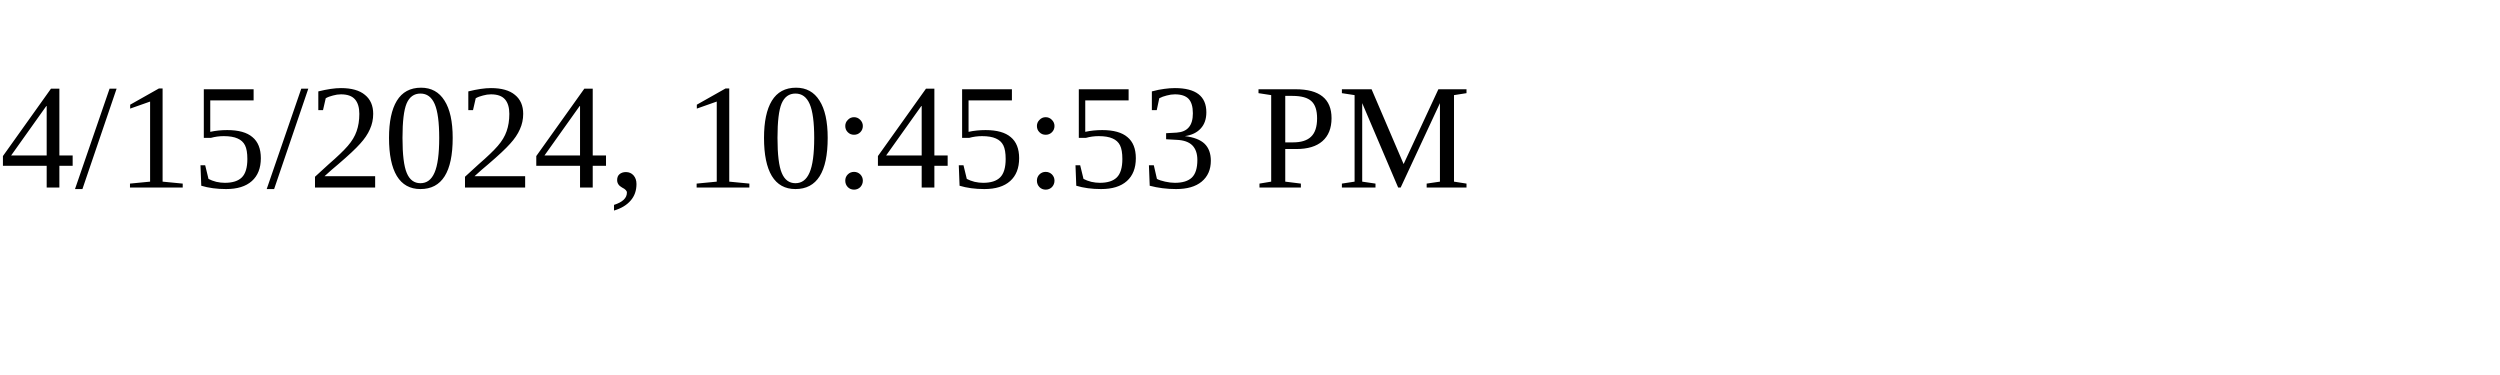
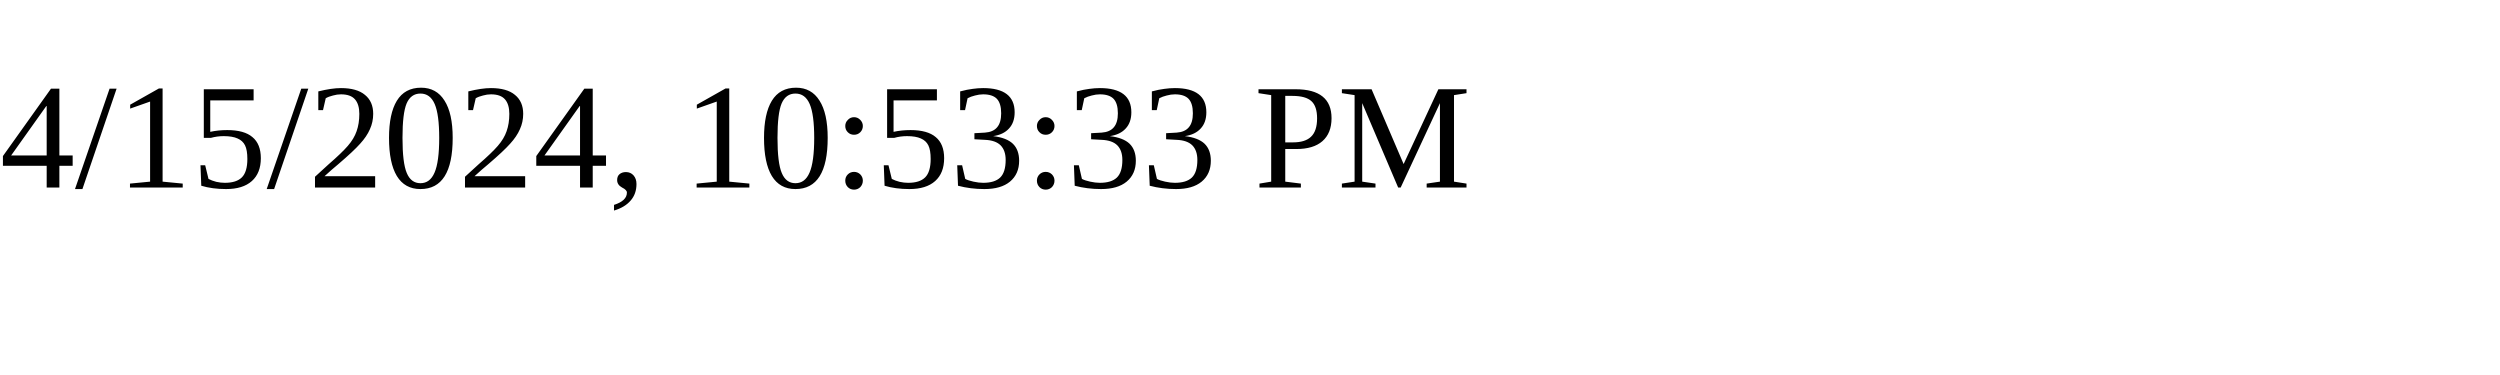
<svg xmlns="http://www.w3.org/2000/svg" height="30" width="200">
-   <text x="0" y="15">4/15/2024, 10:45:53 PM</text>
+   <text x="0" y="15">4/15/2024, 10:53:33 PM</text>
</svg>
